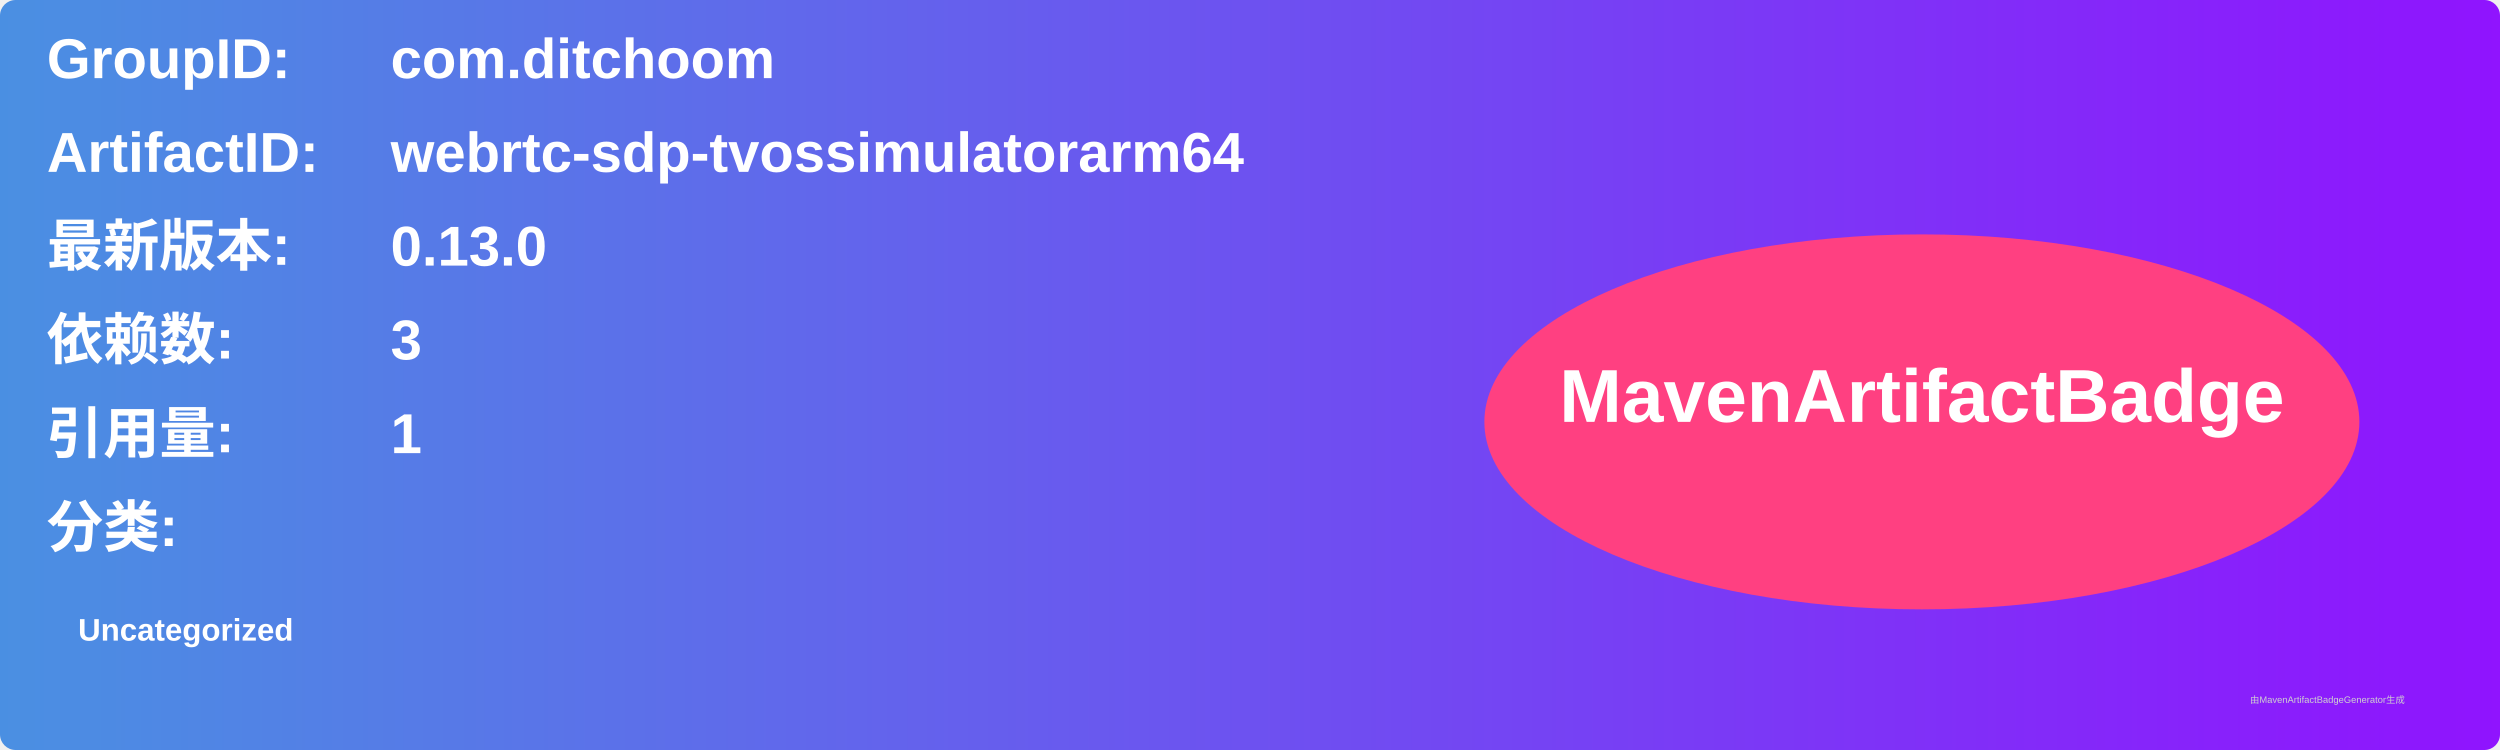
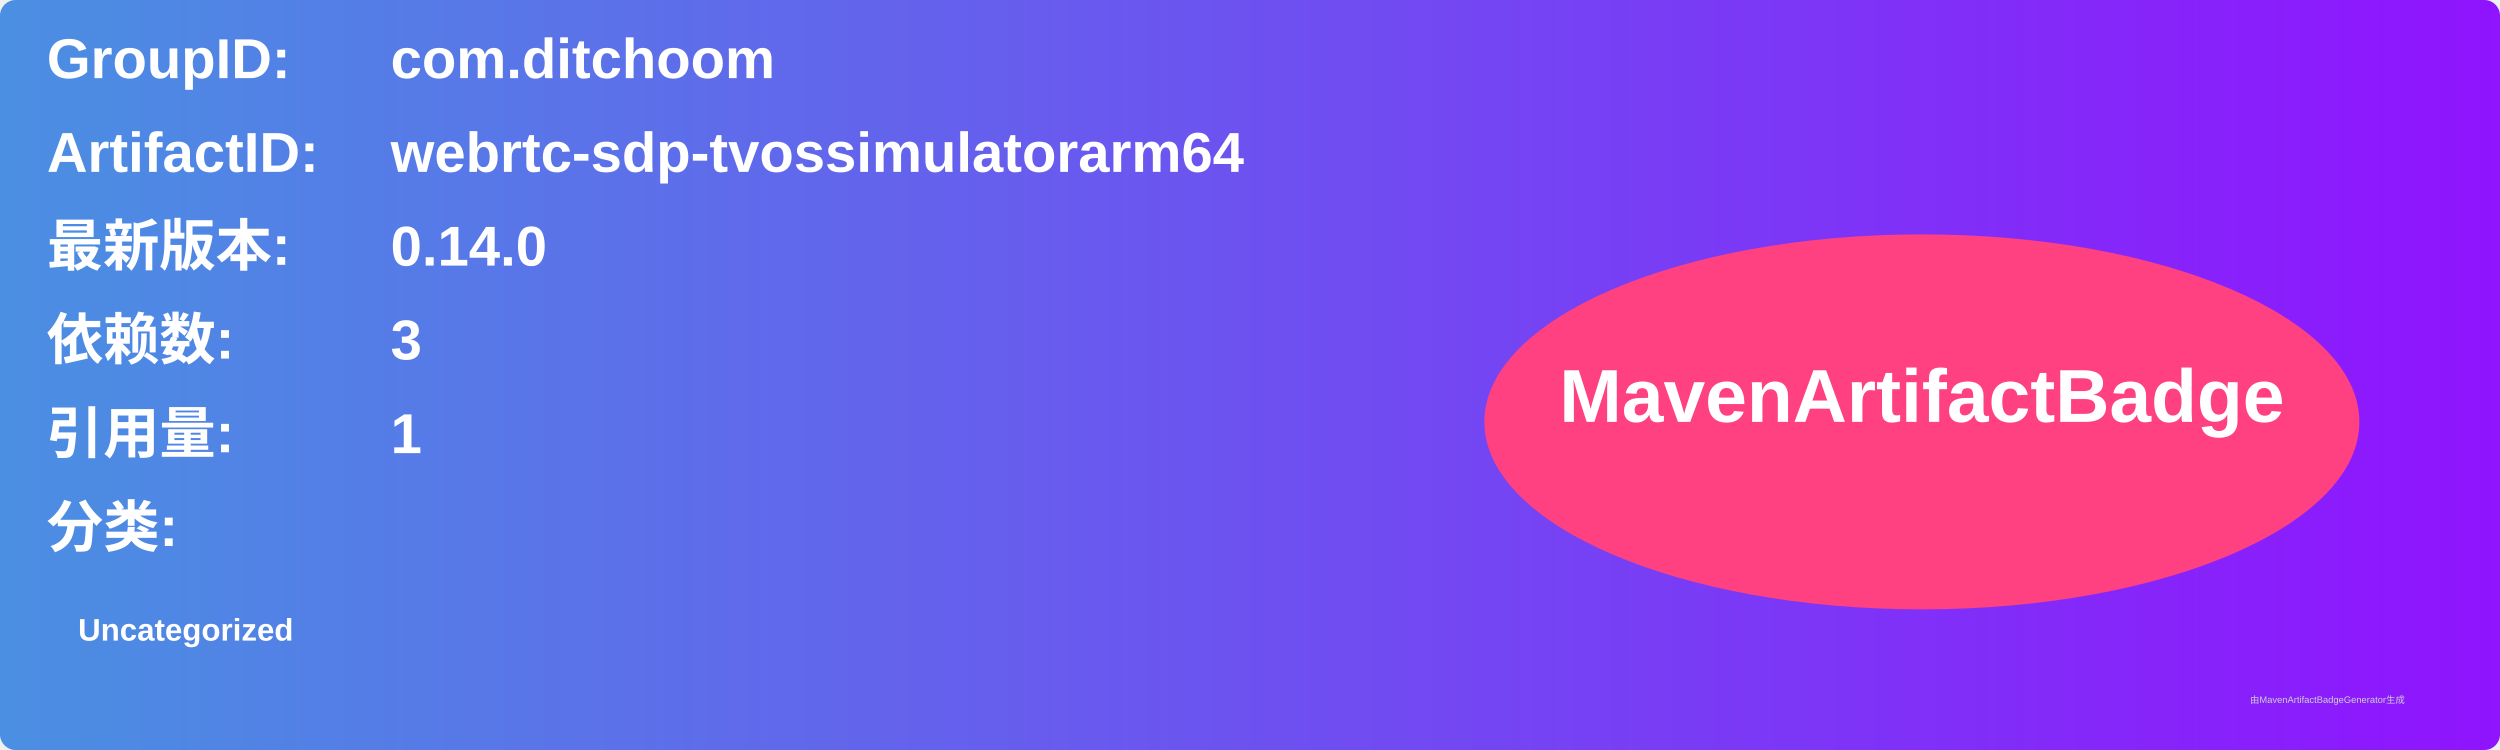
<svg xmlns="http://www.w3.org/2000/svg" width="800" height="240" viewBox="0 0 800 240">
  <linearGradient id="grad" x1="0%" y1="0%" x2="100%" y2="0%">
    <stop offset="0%" stop-color="#4a90e2" />
    <stop offset="100%" stop-color="#9013fe" />
  </linearGradient>
  <rect width="100%" height="100%" rx="5" ry="5" fill="url(#grad)" />
  <g transform="translate(15, 15)">
    <text x="0" y="10" font-family="Arial" font-size="18" fill="white" font-weight="bold" width="260">GroupID:</text>
    <text x="110" y="10" font-family="Arial" font-size="18" fill="white" font-weight="bold" width="460">com.ditchoom</text>
    <text x="0" y="40" font-family="Arial" font-size="18" fill="white" font-weight="bold" width="260">ArtifactID:</text>
    <text x="110" y="40" font-family="Arial" font-size="18" fill="white" font-weight="bold" width="460">webrtc-sdp-tvossimulatorarm64</text>
    <text x="0" y="70" font-family="Arial" font-size="18" fill="white" font-weight="bold">最新版本:</text>
    <text x="110" y="70" font-family="Arial" font-size="18" fill="white" font-weight="bold">
-       <tspan font-weight="bold">0.13.0</tspan>
+       <tspan font-weight="bold">0.14.0</tspan>
    </text>
    <text x="0" y="100" font-family="Arial" font-size="18" fill="white" font-weight="bold">依赖数: </text>
    <text x="110" y="100" font-family="Arial" font-size="18" fill="white">
      <tspan font-weight="bold">3</tspan>
    </text>
    <text x="0" y="130" font-family="Arial" font-size="18" fill="white" font-weight="bold">引用量: </text>
    <text x="110" y="130" font-family="Arial" font-size="18" fill="white">
      <tspan font-weight="bold">1</tspan>
    </text>
    <text x="0" y="160" font-family="Arial" font-size="18" fill="white" font-weight="bold">分类:</text>
    <text x="10" y="190" font-family="Arial" font-size="10" fill="white">
      <tspan font-weight="bold">Uncategorized</tspan>
    </text>
    <ellipse cx="600" cy="120" rx="140" ry="60" fill="#ff4081" />
    <text x="600" y="120" text-anchor="middle" font-family="Arial" font-size="24" fill="white" font-weight="bold">MavenArtifactBadge</text>
  </g>
  <text x="720" y="225" font-family="Arial" font-size="3" fill="#d0d0d0">由MavenArtifactBadgeGenerator生成</text>
</svg>
